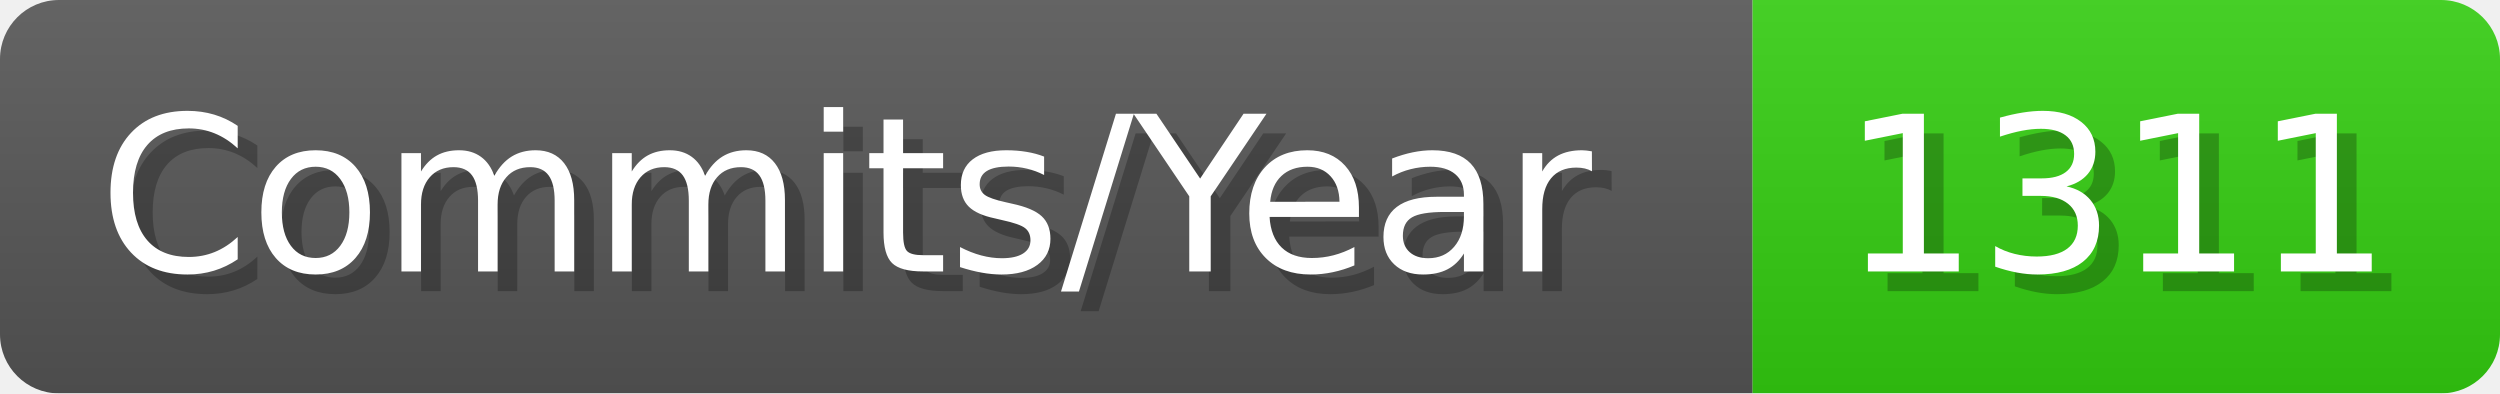
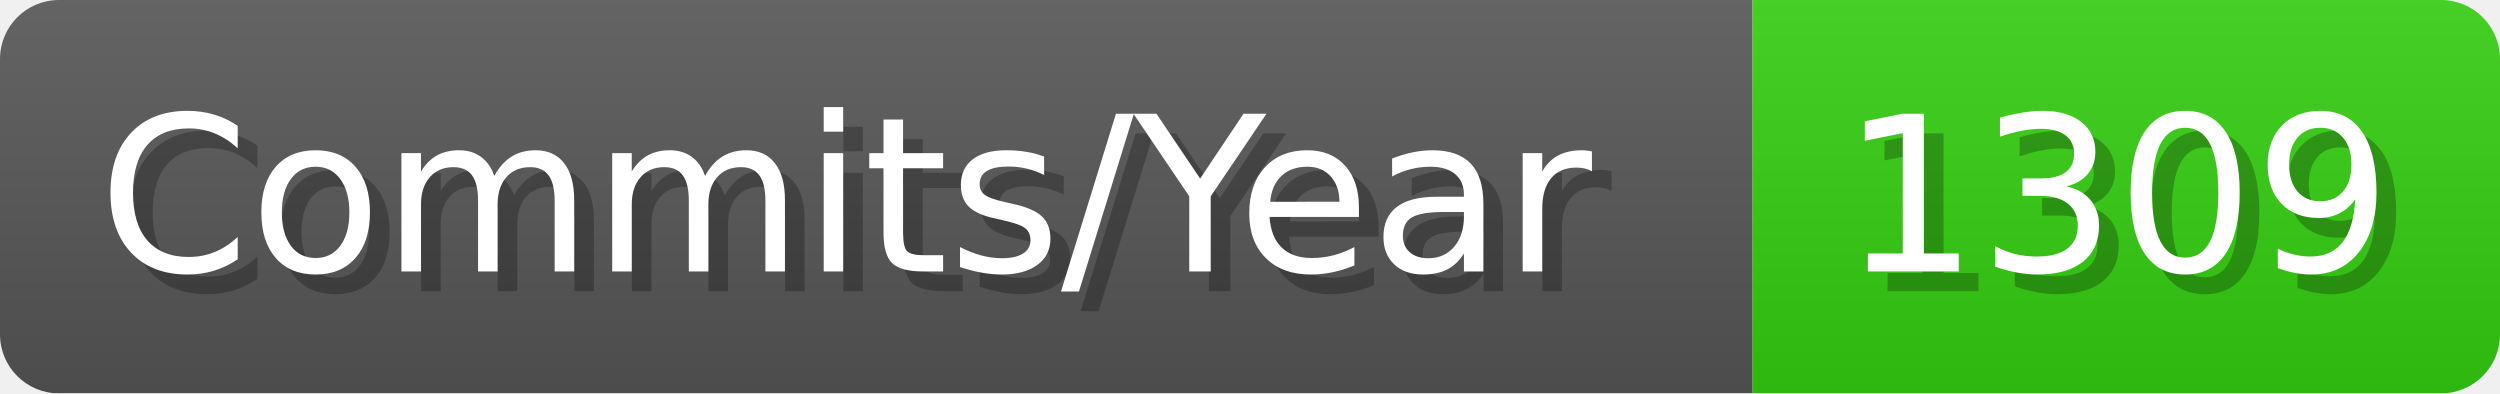
- <svg xmlns="http://www.w3.org/2000/svg" width="127.1" height="20" viewBox="0 0 1271 200" role="img" aria-label="Commits/Year: 1311">
+ <svg xmlns="http://www.w3.org/2000/svg" width="127.1" height="20" viewBox="0 0 1271 200" role="img" aria-label="Commits/Year: 1309">
  <linearGradient id="aUPdi" x2="0" y2="100%">
    <stop offset="0" stop-opacity=".1" stop-color="#EEE" />
    <stop offset="1" stop-opacity=".1" />
  </linearGradient>
  <mask id="WfAiQ">
    <rect width="1271" height="200" rx="30" fill="#FFF" />
  </mask>
  <g mask="url(#WfAiQ)">
    <rect width="891" height="200" fill="#555" />
    <rect width="380" height="200" fill="#3C1" x="891" />
    <rect width="1271" height="200" fill="url(#aUPdi)" />
  </g>
  <g aria-hidden="true" fill="#fff" text-anchor="start" font-family="Verdana,DejaVu Sans,sans-serif" font-size="110">
    <text x="60" y="148" textLength="791" fill="#000" opacity="0.25">Commits/Year</text>
    <text x="50" y="138" textLength="791">Commits/Year</text>
-     <text x="946" y="148" textLength="280" fill="#000" opacity="0.25">1311</text>
-     <text x="936" y="138" textLength="280">1311</text>
+     <text x="946" y="148" textLength="280" fill="#000" opacity="0.25">1309</text>
+     <text x="936" y="138" textLength="280">1309</text>
  </g>
</svg>
